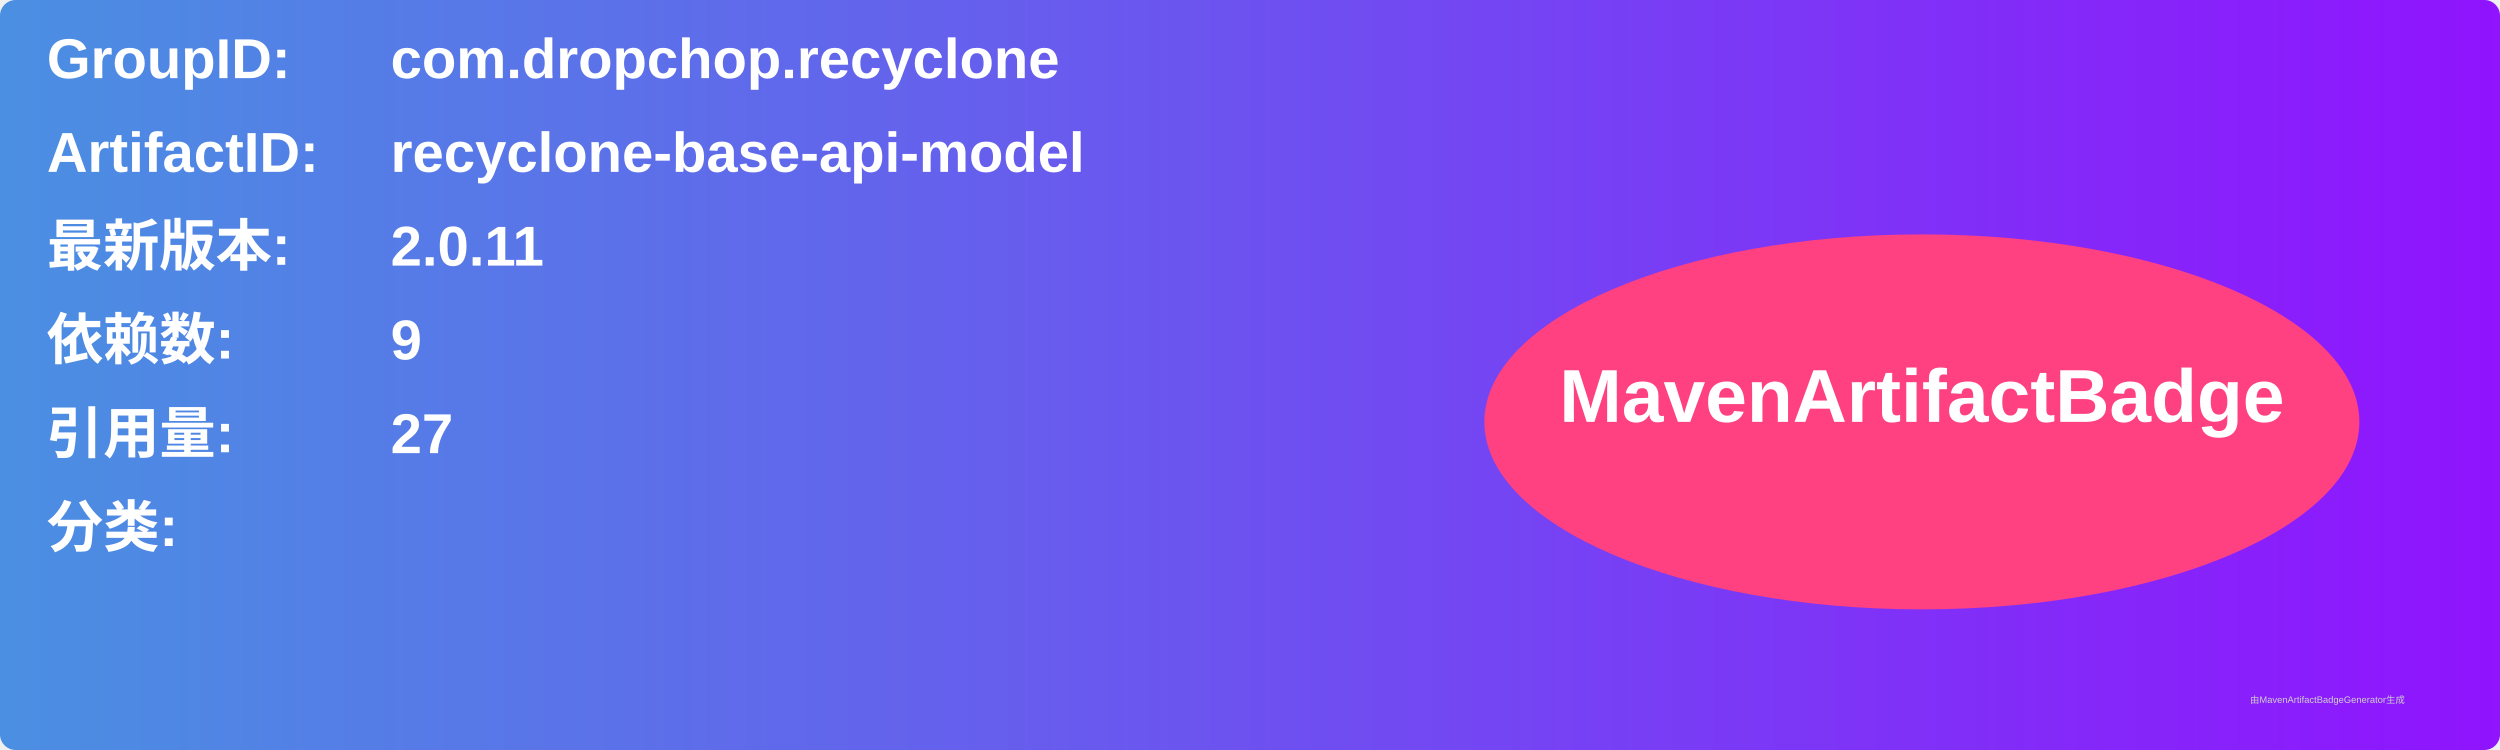
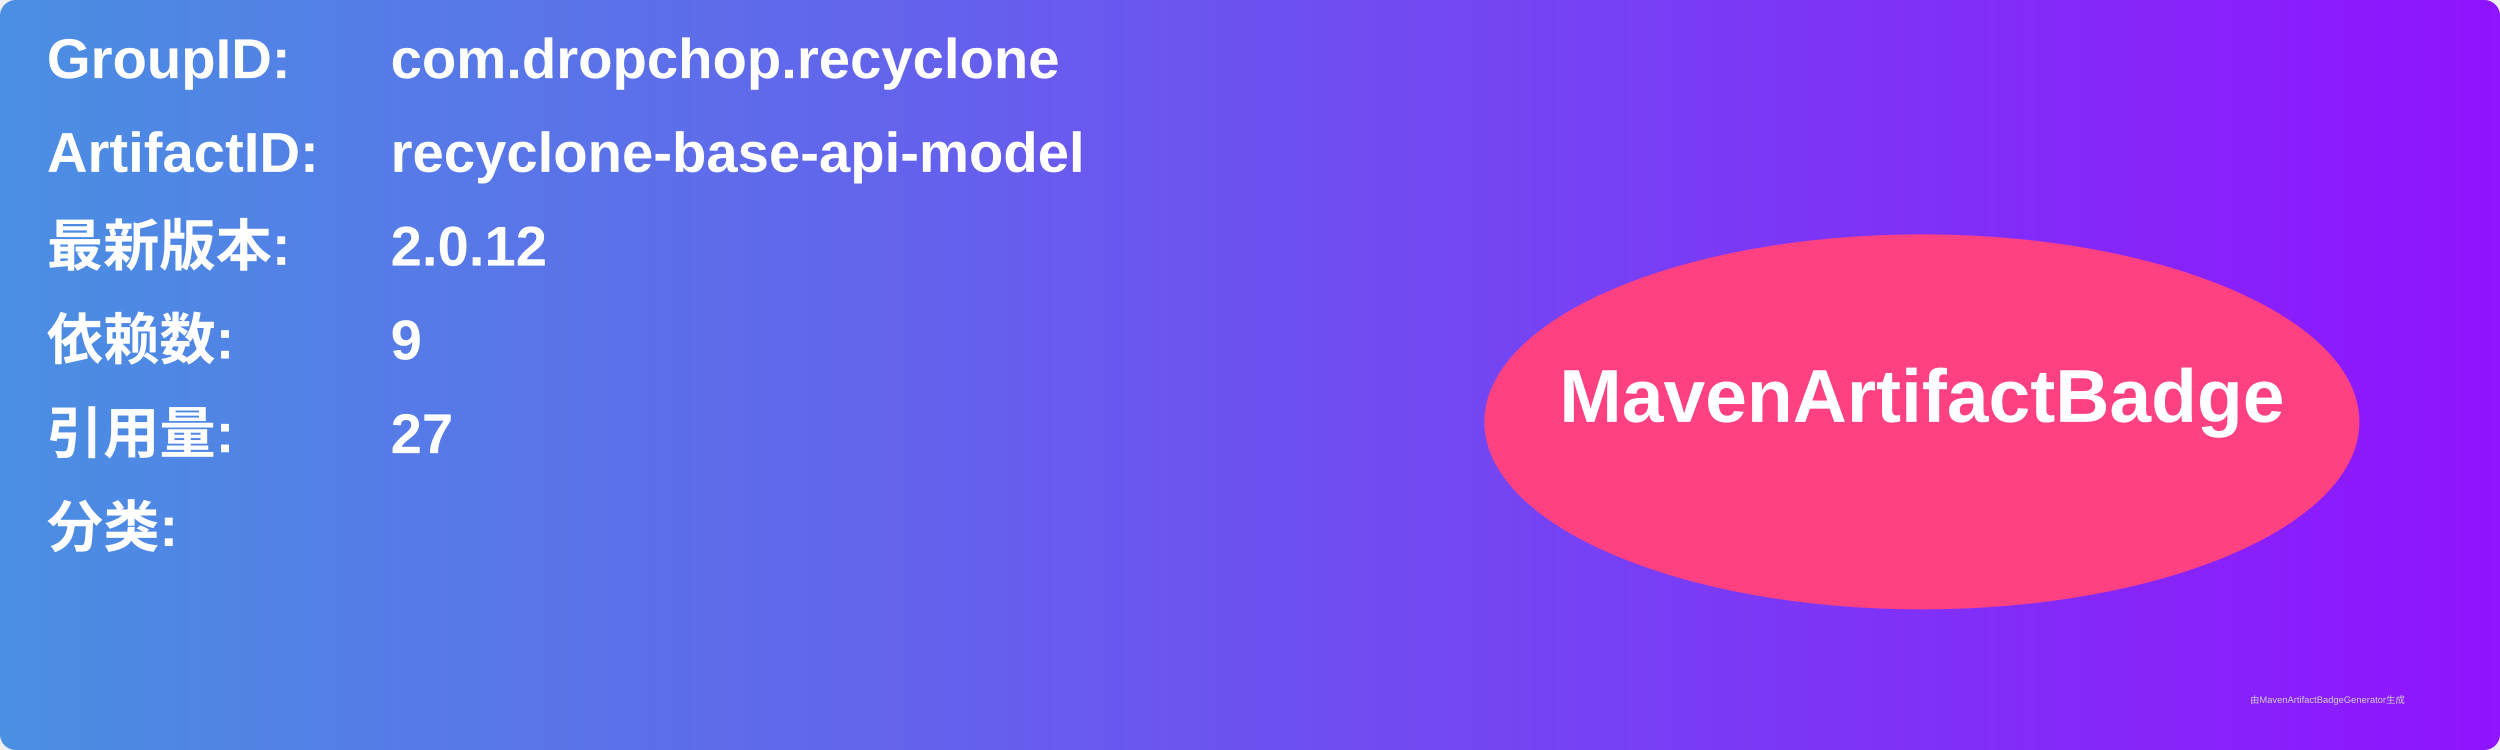
<svg xmlns="http://www.w3.org/2000/svg" width="800" height="240" viewBox="0 0 800 240">
  <linearGradient id="grad" x1="0%" y1="0%" x2="100%" y2="0%">
    <stop offset="0%" stop-color="#4a90e2" />
    <stop offset="100%" stop-color="#9013fe" />
  </linearGradient>
  <rect width="100%" height="100%" rx="5" ry="5" fill="url(#grad)" />
  <g transform="translate(15, 15)">
    <text x="0" y="10" font-family="Arial" font-size="18" fill="white" font-weight="bold" width="260">GroupID:</text>
    <text x="110" y="10" font-family="Arial" font-size="18" fill="white" font-weight="bold" width="460">com.dropchop.recyclone</text>
    <text x="0" y="40" font-family="Arial" font-size="18" fill="white" font-weight="bold" width="260">ArtifactID:</text>
    <text x="110" y="40" font-family="Arial" font-size="18" fill="white" font-weight="bold" width="460">recyclone-base-api-model</text>
    <text x="0" y="70" font-family="Arial" font-size="18" fill="white" font-weight="bold">最新版本:</text>
    <text x="110" y="70" font-family="Arial" font-size="18" fill="white" font-weight="bold">
-       <tspan font-weight="bold">2.0.11</tspan>
+       <tspan font-weight="bold">2.0.12</tspan>
    </text>
    <text x="0" y="100" font-family="Arial" font-size="18" fill="white" font-weight="bold">依赖数: </text>
    <text x="110" y="100" font-family="Arial" font-size="18" fill="white">
      <tspan font-weight="bold">9</tspan>
    </text>
    <text x="0" y="130" font-family="Arial" font-size="18" fill="white" font-weight="bold">引用量: </text>
    <text x="110" y="130" font-family="Arial" font-size="18" fill="white">
      <tspan font-weight="bold">27</tspan>
    </text>
    <text x="0" y="160" font-family="Arial" font-size="18" fill="white" font-weight="bold">分类:</text>
    <text x="10" y="190" font-family="Arial" font-size="10" fill="white">
      <tspan font-weight="bold" />
    </text>
    <ellipse cx="600" cy="120" rx="140" ry="60" fill="#ff4081" />
    <text x="600" y="120" text-anchor="middle" font-family="Arial" font-size="24" fill="white" font-weight="bold">MavenArtifactBadge</text>
  </g>
  <text x="720" y="225" font-family="Arial" font-size="3" fill="#d0d0d0">由MavenArtifactBadgeGenerator生成</text>
</svg>
